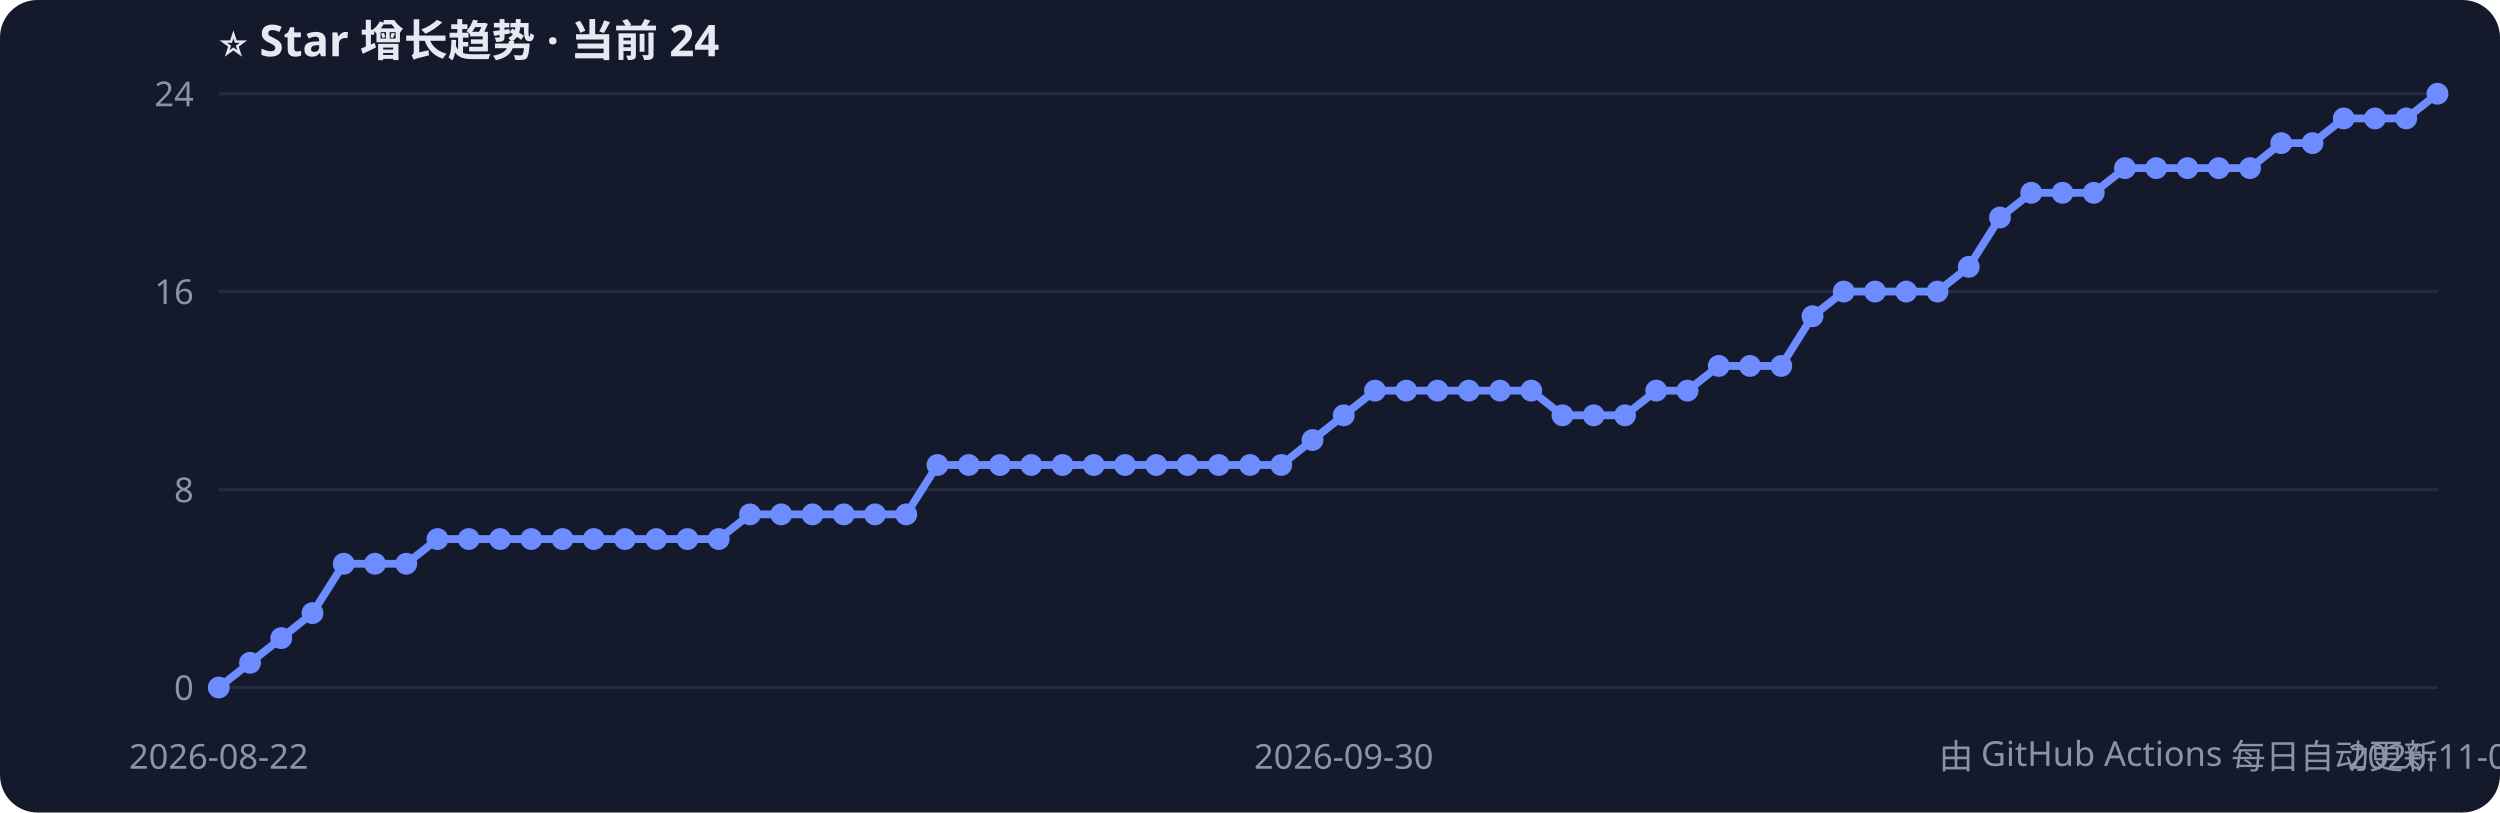
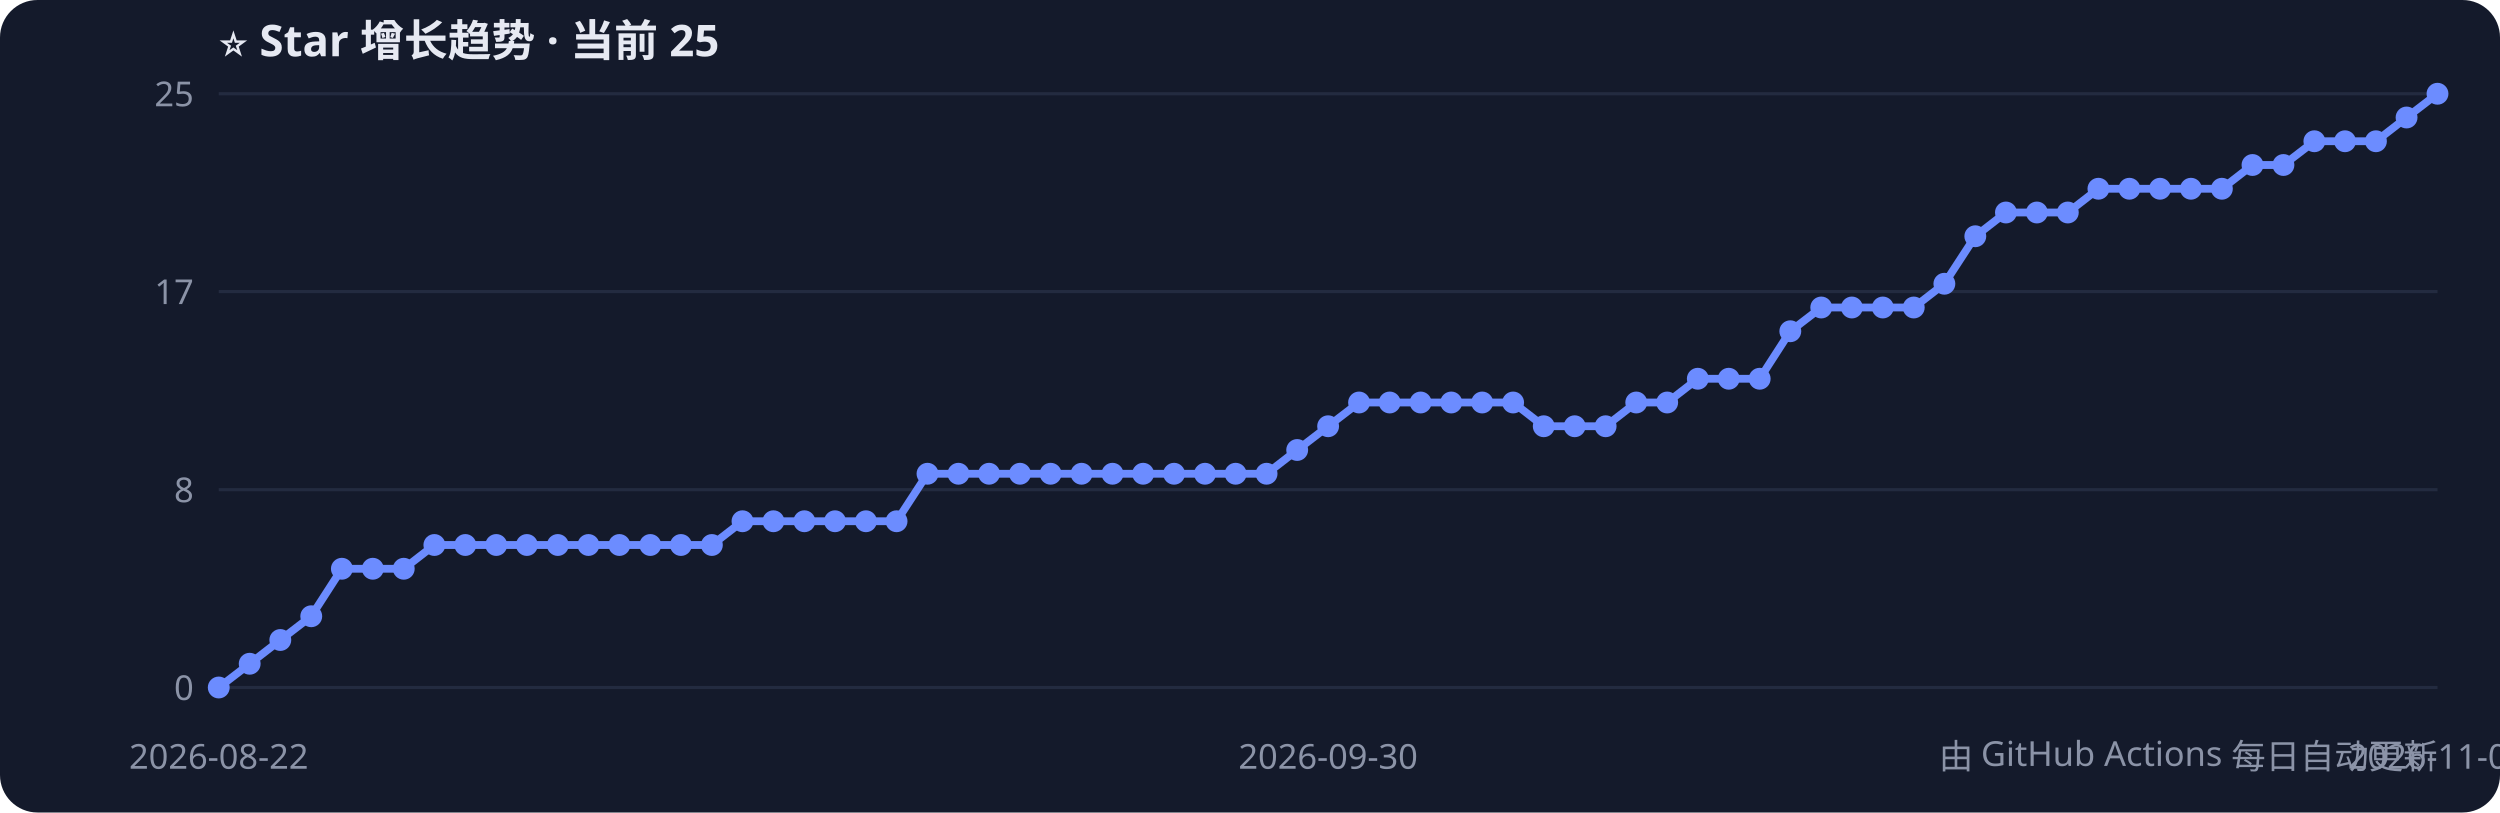
<svg xmlns="http://www.w3.org/2000/svg" width="800" height="260" style="font-family:Segoe UI,PingFang SC,sans-serif">
  <rect width="800" height="260" rx="12" fill="#141a2b" />
-   <text x="70" y="18" fill="#e6e9f2" font-size="14" font-weight="bold">⭐ Star 增长趋势 · 当前 24</text>
+   <text x="70" y="18" fill="#e6e9f2" font-size="14" font-weight="bold">⭐ Star 增长趋势 · 当前 25</text>
  <line x1="70" y1="220.0" x2="780" y2="220.0" stroke="#232b40" />
  <text x="62" y="224.0" fill="#8b93a7" font-size="11" text-anchor="end">0</text>
  <line x1="70" y1="156.7" x2="780" y2="156.7" stroke="#232b40" />
  <text x="62" y="160.7" fill="#8b93a7" font-size="11" text-anchor="end">8</text>
  <line x1="70" y1="93.3" x2="780" y2="93.3" stroke="#232b40" />
-   <text x="62" y="97.3" fill="#8b93a7" font-size="11" text-anchor="end">16</text>
+   <text x="62" y="97.3" fill="#8b93a7" font-size="11" text-anchor="end">17</text>
  <line x1="70" y1="30.0" x2="780" y2="30.0" stroke="#232b40" />
-   <text x="62" y="34.0" fill="#8b93a7" font-size="11" text-anchor="end">24</text>
-   <polyline points="70.0,220.0 80.0,212.1 90.0,204.2 100.0,196.2 110.0,180.4 120.0,180.4 130.0,180.4 140.0,172.5 150.0,172.5 160.0,172.5 170.0,172.5 180.0,172.5 190.0,172.5 200.0,172.5 210.0,172.5 220.0,172.5 230.0,172.5 240.0,164.6 250.0,164.6 260.0,164.6 270.0,164.6 280.0,164.6 290.0,164.6 300.0,148.8 310.0,148.8 320.0,148.8 330.0,148.8 340.0,148.8 350.0,148.8 360.0,148.8 370.0,148.8 380.0,148.8 390.0,148.8 400.0,148.8 410.0,148.8 420.0,140.8 430.0,132.9 440.0,125.0 450.0,125.0 460.0,125.0 470.0,125.0 480.0,125.0 490.0,125.0 500.0,132.9 510.0,132.9 520.0,132.9 530.0,125.0 540.0,125.0 550.0,117.1 560.0,117.1 570.0,117.1 580.0,101.2 590.0,93.3 600.0,93.3 610.0,93.3 620.0,93.3 630.0,85.4 640.0,69.6 650.0,61.7 660.0,61.7 670.0,61.7 680.0,53.8 690.0,53.8 700.0,53.8 710.0,53.8 720.0,53.8 730.0,45.8 740.0,45.8 750.0,37.9 760.0,37.9 770.0,37.9 780.0,30.0" fill="none" stroke="#6c8cff" stroke-width="2.5" />
+   <text x="62" y="34.0" fill="#8b93a7" font-size="11" text-anchor="end">25</text>
+   <polyline points="70.0,220.0 79.9,212.4 89.7,204.8 99.6,197.2 109.4,182.0 119.3,182.0 129.2,182.0 139.0,174.4 148.9,174.4 158.8,174.4 168.6,174.4 178.5,174.4 188.3,174.4 198.2,174.4 208.1,174.4 217.9,174.4 227.8,174.4 237.6,166.8 247.5,166.8 257.4,166.8 267.2,166.8 277.1,166.8 286.9,166.8 296.8,151.6 306.7,151.6 316.5,151.6 326.4,151.6 336.2,151.6 346.1,151.6 356.0,151.6 365.8,151.6 375.7,151.6 385.6,151.6 395.4,151.6 405.3,151.6 415.1,144.0 425.0,136.4 434.9,128.8 444.7,128.8 454.6,128.8 464.4,128.8 474.3,128.8 484.2,128.8 494.0,136.4 503.9,136.4 513.8,136.4 523.6,128.8 533.5,128.8 543.3,121.2 553.2,121.2 563.1,121.2 572.9,106.0 582.8,98.4 592.6,98.4 602.5,98.4 612.4,98.4 622.2,90.8 632.1,75.6 641.9,68.0 651.8,68.0 661.7,68.0 671.5,60.4 681.4,60.4 691.2,60.4 701.1,60.4 711.0,60.4 720.8,52.8 730.7,52.8 740.6,45.2 750.4,45.2 760.3,45.2 770.1,37.6 780.0,30.0" fill="none" stroke="#6c8cff" stroke-width="2.5" />
  <circle cx="70.0" cy="220.0" r="3.5" fill="#6c8cff" />
-   <circle cx="80.0" cy="212.1" r="3.5" fill="#6c8cff" />
-   <circle cx="90.0" cy="204.2" r="3.5" fill="#6c8cff" />
-   <circle cx="100.0" cy="196.2" r="3.5" fill="#6c8cff" />
-   <circle cx="110.0" cy="180.4" r="3.5" fill="#6c8cff" />
-   <circle cx="120.0" cy="180.4" r="3.5" fill="#6c8cff" />
-   <circle cx="130.0" cy="180.4" r="3.5" fill="#6c8cff" />
-   <circle cx="140.0" cy="172.5" r="3.5" fill="#6c8cff" />
-   <circle cx="150.0" cy="172.5" r="3.5" fill="#6c8cff" />
-   <circle cx="160.0" cy="172.5" r="3.5" fill="#6c8cff" />
-   <circle cx="170.0" cy="172.5" r="3.5" fill="#6c8cff" />
-   <circle cx="180.0" cy="172.5" r="3.5" fill="#6c8cff" />
-   <circle cx="190.0" cy="172.5" r="3.5" fill="#6c8cff" />
-   <circle cx="200.0" cy="172.5" r="3.5" fill="#6c8cff" />
-   <circle cx="210.0" cy="172.5" r="3.5" fill="#6c8cff" />
-   <circle cx="220.0" cy="172.5" r="3.5" fill="#6c8cff" />
-   <circle cx="230.0" cy="172.5" r="3.5" fill="#6c8cff" />
-   <circle cx="240.0" cy="164.6" r="3.5" fill="#6c8cff" />
-   <circle cx="250.0" cy="164.6" r="3.5" fill="#6c8cff" />
-   <circle cx="260.0" cy="164.6" r="3.5" fill="#6c8cff" />
-   <circle cx="270.0" cy="164.6" r="3.5" fill="#6c8cff" />
-   <circle cx="280.0" cy="164.6" r="3.5" fill="#6c8cff" />
-   <circle cx="290.0" cy="164.6" r="3.5" fill="#6c8cff" />
-   <circle cx="300.0" cy="148.8" r="3.5" fill="#6c8cff" />
-   <circle cx="310.0" cy="148.8" r="3.5" fill="#6c8cff" />
-   <circle cx="320.0" cy="148.8" r="3.5" fill="#6c8cff" />
-   <circle cx="330.0" cy="148.8" r="3.5" fill="#6c8cff" />
-   <circle cx="340.0" cy="148.8" r="3.5" fill="#6c8cff" />
-   <circle cx="350.0" cy="148.8" r="3.5" fill="#6c8cff" />
-   <circle cx="360.0" cy="148.8" r="3.5" fill="#6c8cff" />
-   <circle cx="370.0" cy="148.8" r="3.5" fill="#6c8cff" />
-   <circle cx="380.0" cy="148.8" r="3.5" fill="#6c8cff" />
-   <circle cx="390.0" cy="148.8" r="3.5" fill="#6c8cff" />
-   <circle cx="400.0" cy="148.8" r="3.5" fill="#6c8cff" />
-   <circle cx="410.0" cy="148.8" r="3.5" fill="#6c8cff" />
-   <circle cx="420.0" cy="140.8" r="3.5" fill="#6c8cff" />
-   <circle cx="430.0" cy="132.9" r="3.5" fill="#6c8cff" />
-   <circle cx="440.0" cy="125.0" r="3.5" fill="#6c8cff" />
-   <circle cx="450.0" cy="125.0" r="3.5" fill="#6c8cff" />
-   <circle cx="460.0" cy="125.0" r="3.5" fill="#6c8cff" />
-   <circle cx="470.0" cy="125.0" r="3.5" fill="#6c8cff" />
-   <circle cx="480.0" cy="125.0" r="3.5" fill="#6c8cff" />
-   <circle cx="490.0" cy="125.0" r="3.5" fill="#6c8cff" />
-   <circle cx="500.0" cy="132.9" r="3.5" fill="#6c8cff" />
-   <circle cx="510.0" cy="132.9" r="3.5" fill="#6c8cff" />
-   <circle cx="520.0" cy="132.9" r="3.5" fill="#6c8cff" />
-   <circle cx="530.0" cy="125.0" r="3.5" fill="#6c8cff" />
-   <circle cx="540.0" cy="125.0" r="3.5" fill="#6c8cff" />
-   <circle cx="550.0" cy="117.1" r="3.5" fill="#6c8cff" />
-   <circle cx="560.0" cy="117.1" r="3.5" fill="#6c8cff" />
-   <circle cx="570.0" cy="117.1" r="3.5" fill="#6c8cff" />
-   <circle cx="580.0" cy="101.2" r="3.5" fill="#6c8cff" />
-   <circle cx="590.0" cy="93.3" r="3.5" fill="#6c8cff" />
-   <circle cx="600.0" cy="93.3" r="3.5" fill="#6c8cff" />
-   <circle cx="610.0" cy="93.3" r="3.5" fill="#6c8cff" />
-   <circle cx="620.0" cy="93.3" r="3.5" fill="#6c8cff" />
-   <circle cx="630.0" cy="85.4" r="3.5" fill="#6c8cff" />
-   <circle cx="640.0" cy="69.6" r="3.5" fill="#6c8cff" />
-   <circle cx="650.0" cy="61.7" r="3.5" fill="#6c8cff" />
-   <circle cx="660.0" cy="61.7" r="3.5" fill="#6c8cff" />
-   <circle cx="670.0" cy="61.7" r="3.5" fill="#6c8cff" />
-   <circle cx="680.0" cy="53.8" r="3.5" fill="#6c8cff" />
-   <circle cx="690.0" cy="53.8" r="3.5" fill="#6c8cff" />
-   <circle cx="700.0" cy="53.8" r="3.5" fill="#6c8cff" />
-   <circle cx="710.0" cy="53.8" r="3.5" fill="#6c8cff" />
-   <circle cx="720.0" cy="53.8" r="3.5" fill="#6c8cff" />
-   <circle cx="730.0" cy="45.8" r="3.5" fill="#6c8cff" />
-   <circle cx="740.0" cy="45.8" r="3.5" fill="#6c8cff" />
-   <circle cx="750.0" cy="37.9" r="3.5" fill="#6c8cff" />
-   <circle cx="760.0" cy="37.9" r="3.5" fill="#6c8cff" />
-   <circle cx="770.0" cy="37.9" r="3.5" fill="#6c8cff" />
+   <circle cx="79.9" cy="212.4" r="3.5" fill="#6c8cff" />
+   <circle cx="89.7" cy="204.8" r="3.5" fill="#6c8cff" />
+   <circle cx="99.6" cy="197.2" r="3.5" fill="#6c8cff" />
+   <circle cx="109.4" cy="182.0" r="3.5" fill="#6c8cff" />
+   <circle cx="119.3" cy="182.0" r="3.5" fill="#6c8cff" />
+   <circle cx="129.2" cy="182.0" r="3.5" fill="#6c8cff" />
+   <circle cx="139.0" cy="174.4" r="3.5" fill="#6c8cff" />
+   <circle cx="148.9" cy="174.4" r="3.5" fill="#6c8cff" />
+   <circle cx="158.8" cy="174.4" r="3.5" fill="#6c8cff" />
+   <circle cx="168.6" cy="174.4" r="3.5" fill="#6c8cff" />
+   <circle cx="178.5" cy="174.4" r="3.5" fill="#6c8cff" />
+   <circle cx="188.3" cy="174.4" r="3.5" fill="#6c8cff" />
+   <circle cx="198.2" cy="174.4" r="3.5" fill="#6c8cff" />
+   <circle cx="208.1" cy="174.4" r="3.5" fill="#6c8cff" />
+   <circle cx="217.9" cy="174.4" r="3.5" fill="#6c8cff" />
+   <circle cx="227.8" cy="174.4" r="3.5" fill="#6c8cff" />
+   <circle cx="237.6" cy="166.8" r="3.5" fill="#6c8cff" />
+   <circle cx="247.5" cy="166.8" r="3.5" fill="#6c8cff" />
+   <circle cx="257.4" cy="166.8" r="3.5" fill="#6c8cff" />
+   <circle cx="267.2" cy="166.8" r="3.5" fill="#6c8cff" />
+   <circle cx="277.1" cy="166.8" r="3.5" fill="#6c8cff" />
+   <circle cx="286.9" cy="166.8" r="3.5" fill="#6c8cff" />
+   <circle cx="296.8" cy="151.6" r="3.5" fill="#6c8cff" />
+   <circle cx="306.7" cy="151.6" r="3.5" fill="#6c8cff" />
+   <circle cx="316.5" cy="151.6" r="3.5" fill="#6c8cff" />
+   <circle cx="326.4" cy="151.6" r="3.5" fill="#6c8cff" />
+   <circle cx="336.2" cy="151.6" r="3.5" fill="#6c8cff" />
+   <circle cx="346.1" cy="151.6" r="3.5" fill="#6c8cff" />
+   <circle cx="356.0" cy="151.6" r="3.5" fill="#6c8cff" />
+   <circle cx="365.8" cy="151.6" r="3.5" fill="#6c8cff" />
+   <circle cx="375.7" cy="151.6" r="3.5" fill="#6c8cff" />
+   <circle cx="385.6" cy="151.6" r="3.5" fill="#6c8cff" />
+   <circle cx="395.4" cy="151.6" r="3.5" fill="#6c8cff" />
+   <circle cx="405.3" cy="151.6" r="3.5" fill="#6c8cff" />
+   <circle cx="415.1" cy="144.0" r="3.5" fill="#6c8cff" />
+   <circle cx="425.0" cy="136.4" r="3.5" fill="#6c8cff" />
+   <circle cx="434.9" cy="128.8" r="3.5" fill="#6c8cff" />
+   <circle cx="444.7" cy="128.8" r="3.5" fill="#6c8cff" />
+   <circle cx="454.6" cy="128.8" r="3.5" fill="#6c8cff" />
+   <circle cx="464.4" cy="128.8" r="3.5" fill="#6c8cff" />
+   <circle cx="474.3" cy="128.8" r="3.5" fill="#6c8cff" />
+   <circle cx="484.2" cy="128.8" r="3.5" fill="#6c8cff" />
+   <circle cx="494.0" cy="136.4" r="3.5" fill="#6c8cff" />
+   <circle cx="503.9" cy="136.4" r="3.5" fill="#6c8cff" />
+   <circle cx="513.8" cy="136.4" r="3.5" fill="#6c8cff" />
+   <circle cx="523.6" cy="128.8" r="3.5" fill="#6c8cff" />
+   <circle cx="533.5" cy="128.8" r="3.5" fill="#6c8cff" />
+   <circle cx="543.3" cy="121.2" r="3.5" fill="#6c8cff" />
+   <circle cx="553.2" cy="121.2" r="3.5" fill="#6c8cff" />
+   <circle cx="563.1" cy="121.2" r="3.5" fill="#6c8cff" />
+   <circle cx="572.9" cy="106.0" r="3.5" fill="#6c8cff" />
+   <circle cx="582.8" cy="98.4" r="3.5" fill="#6c8cff" />
+   <circle cx="592.6" cy="98.4" r="3.5" fill="#6c8cff" />
+   <circle cx="602.5" cy="98.4" r="3.5" fill="#6c8cff" />
+   <circle cx="612.4" cy="98.4" r="3.5" fill="#6c8cff" />
+   <circle cx="622.2" cy="90.8" r="3.5" fill="#6c8cff" />
+   <circle cx="632.1" cy="75.6" r="3.5" fill="#6c8cff" />
+   <circle cx="641.9" cy="68.0" r="3.5" fill="#6c8cff" />
+   <circle cx="651.8" cy="68.0" r="3.5" fill="#6c8cff" />
+   <circle cx="661.7" cy="68.0" r="3.5" fill="#6c8cff" />
+   <circle cx="671.5" cy="60.4" r="3.5" fill="#6c8cff" />
+   <circle cx="681.4" cy="60.4" r="3.5" fill="#6c8cff" />
+   <circle cx="691.2" cy="60.4" r="3.5" fill="#6c8cff" />
+   <circle cx="701.1" cy="60.4" r="3.5" fill="#6c8cff" />
+   <circle cx="711.0" cy="60.4" r="3.5" fill="#6c8cff" />
+   <circle cx="720.8" cy="52.8" r="3.5" fill="#6c8cff" />
+   <circle cx="730.7" cy="52.8" r="3.5" fill="#6c8cff" />
+   <circle cx="740.6" cy="45.2" r="3.5" fill="#6c8cff" />
+   <circle cx="750.4" cy="45.2" r="3.5" fill="#6c8cff" />
+   <circle cx="760.3" cy="45.2" r="3.5" fill="#6c8cff" />
+   <circle cx="770.1" cy="37.6" r="3.5" fill="#6c8cff" />
  <circle cx="780.0" cy="30.0" r="3.5" fill="#6c8cff" />
  <text x="70.0" y="246" fill="#8b93a7" font-size="11" text-anchor="middle">2026-08-22</text>
-   <text x="430.0" y="246" fill="#8b93a7" font-size="11" text-anchor="middle">2026-09-30</text>
-   <text x="780.0" y="246" fill="#8b93a7" font-size="11" text-anchor="middle">2026-11-04</text>
+   <text x="425.0" y="246" fill="#8b93a7" font-size="11" text-anchor="middle">2026-09-30</text>
+   <text x="780.0" y="246" fill="#8b93a7" font-size="11" text-anchor="middle">2026-11-05</text>
  <text x="780" y="246" fill="#8b93a7" font-size="11" text-anchor="end">由 GitHub Actions 每日自动更新</text>
</svg>
